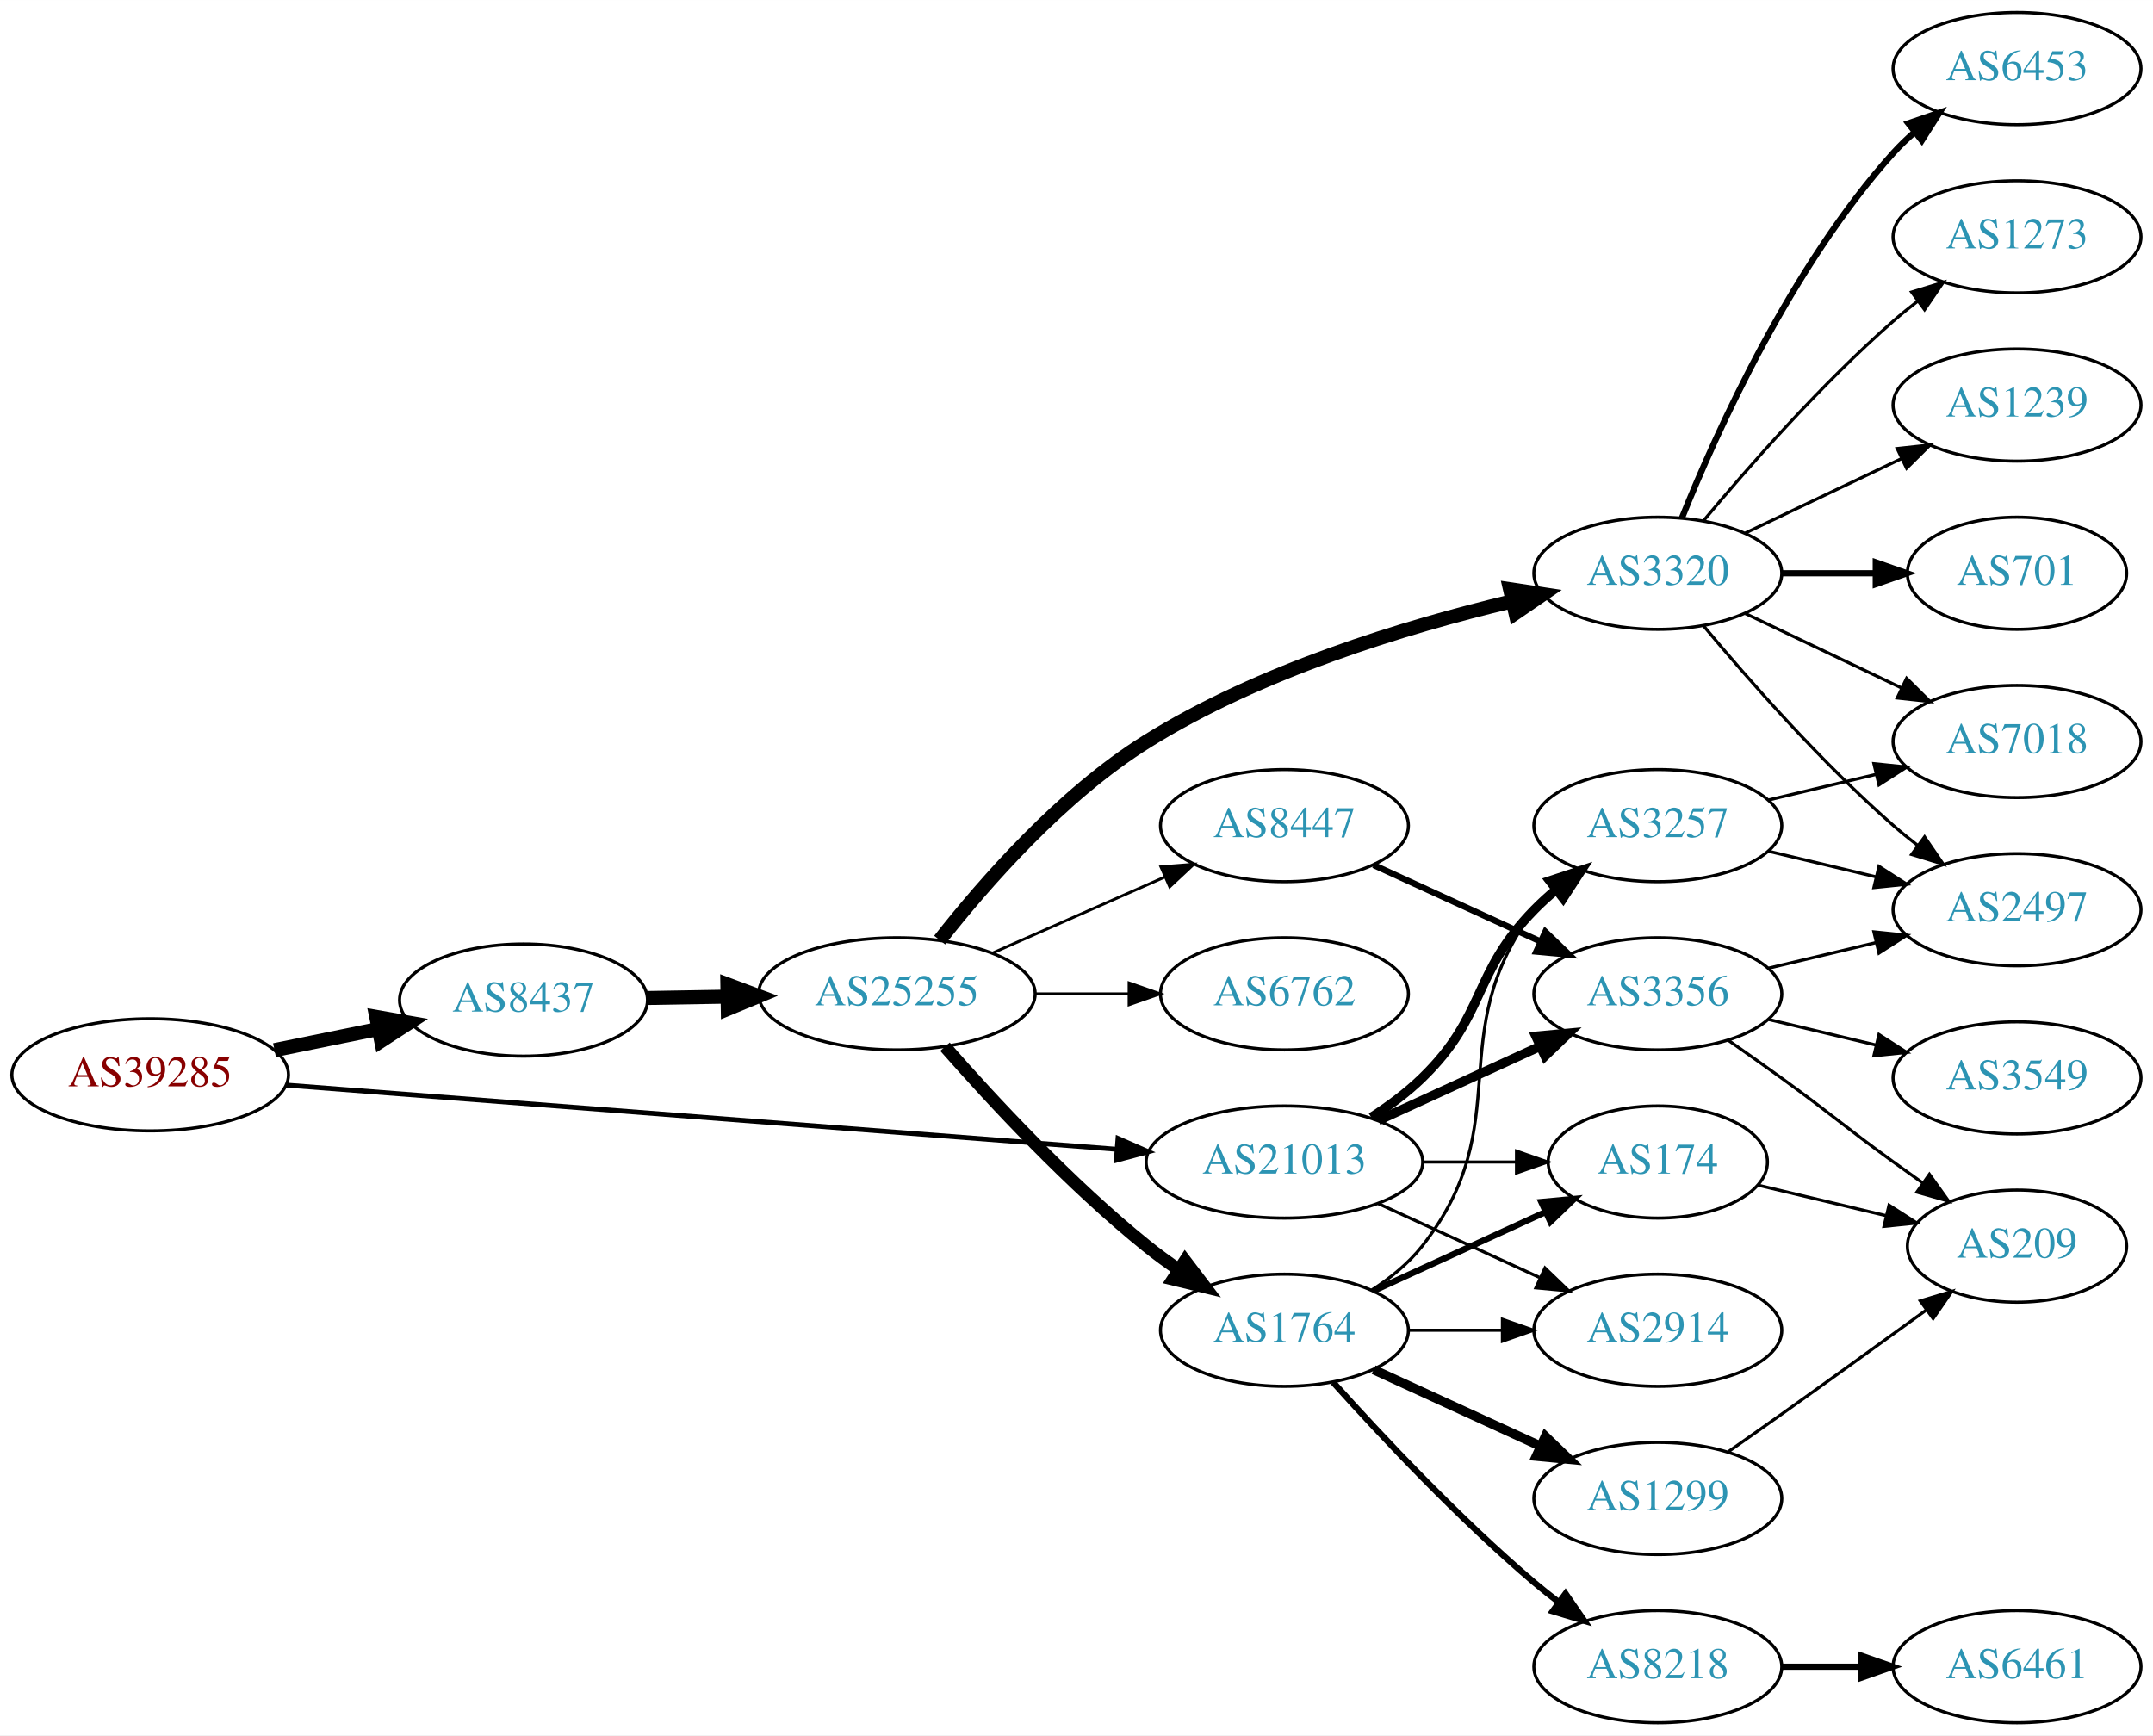
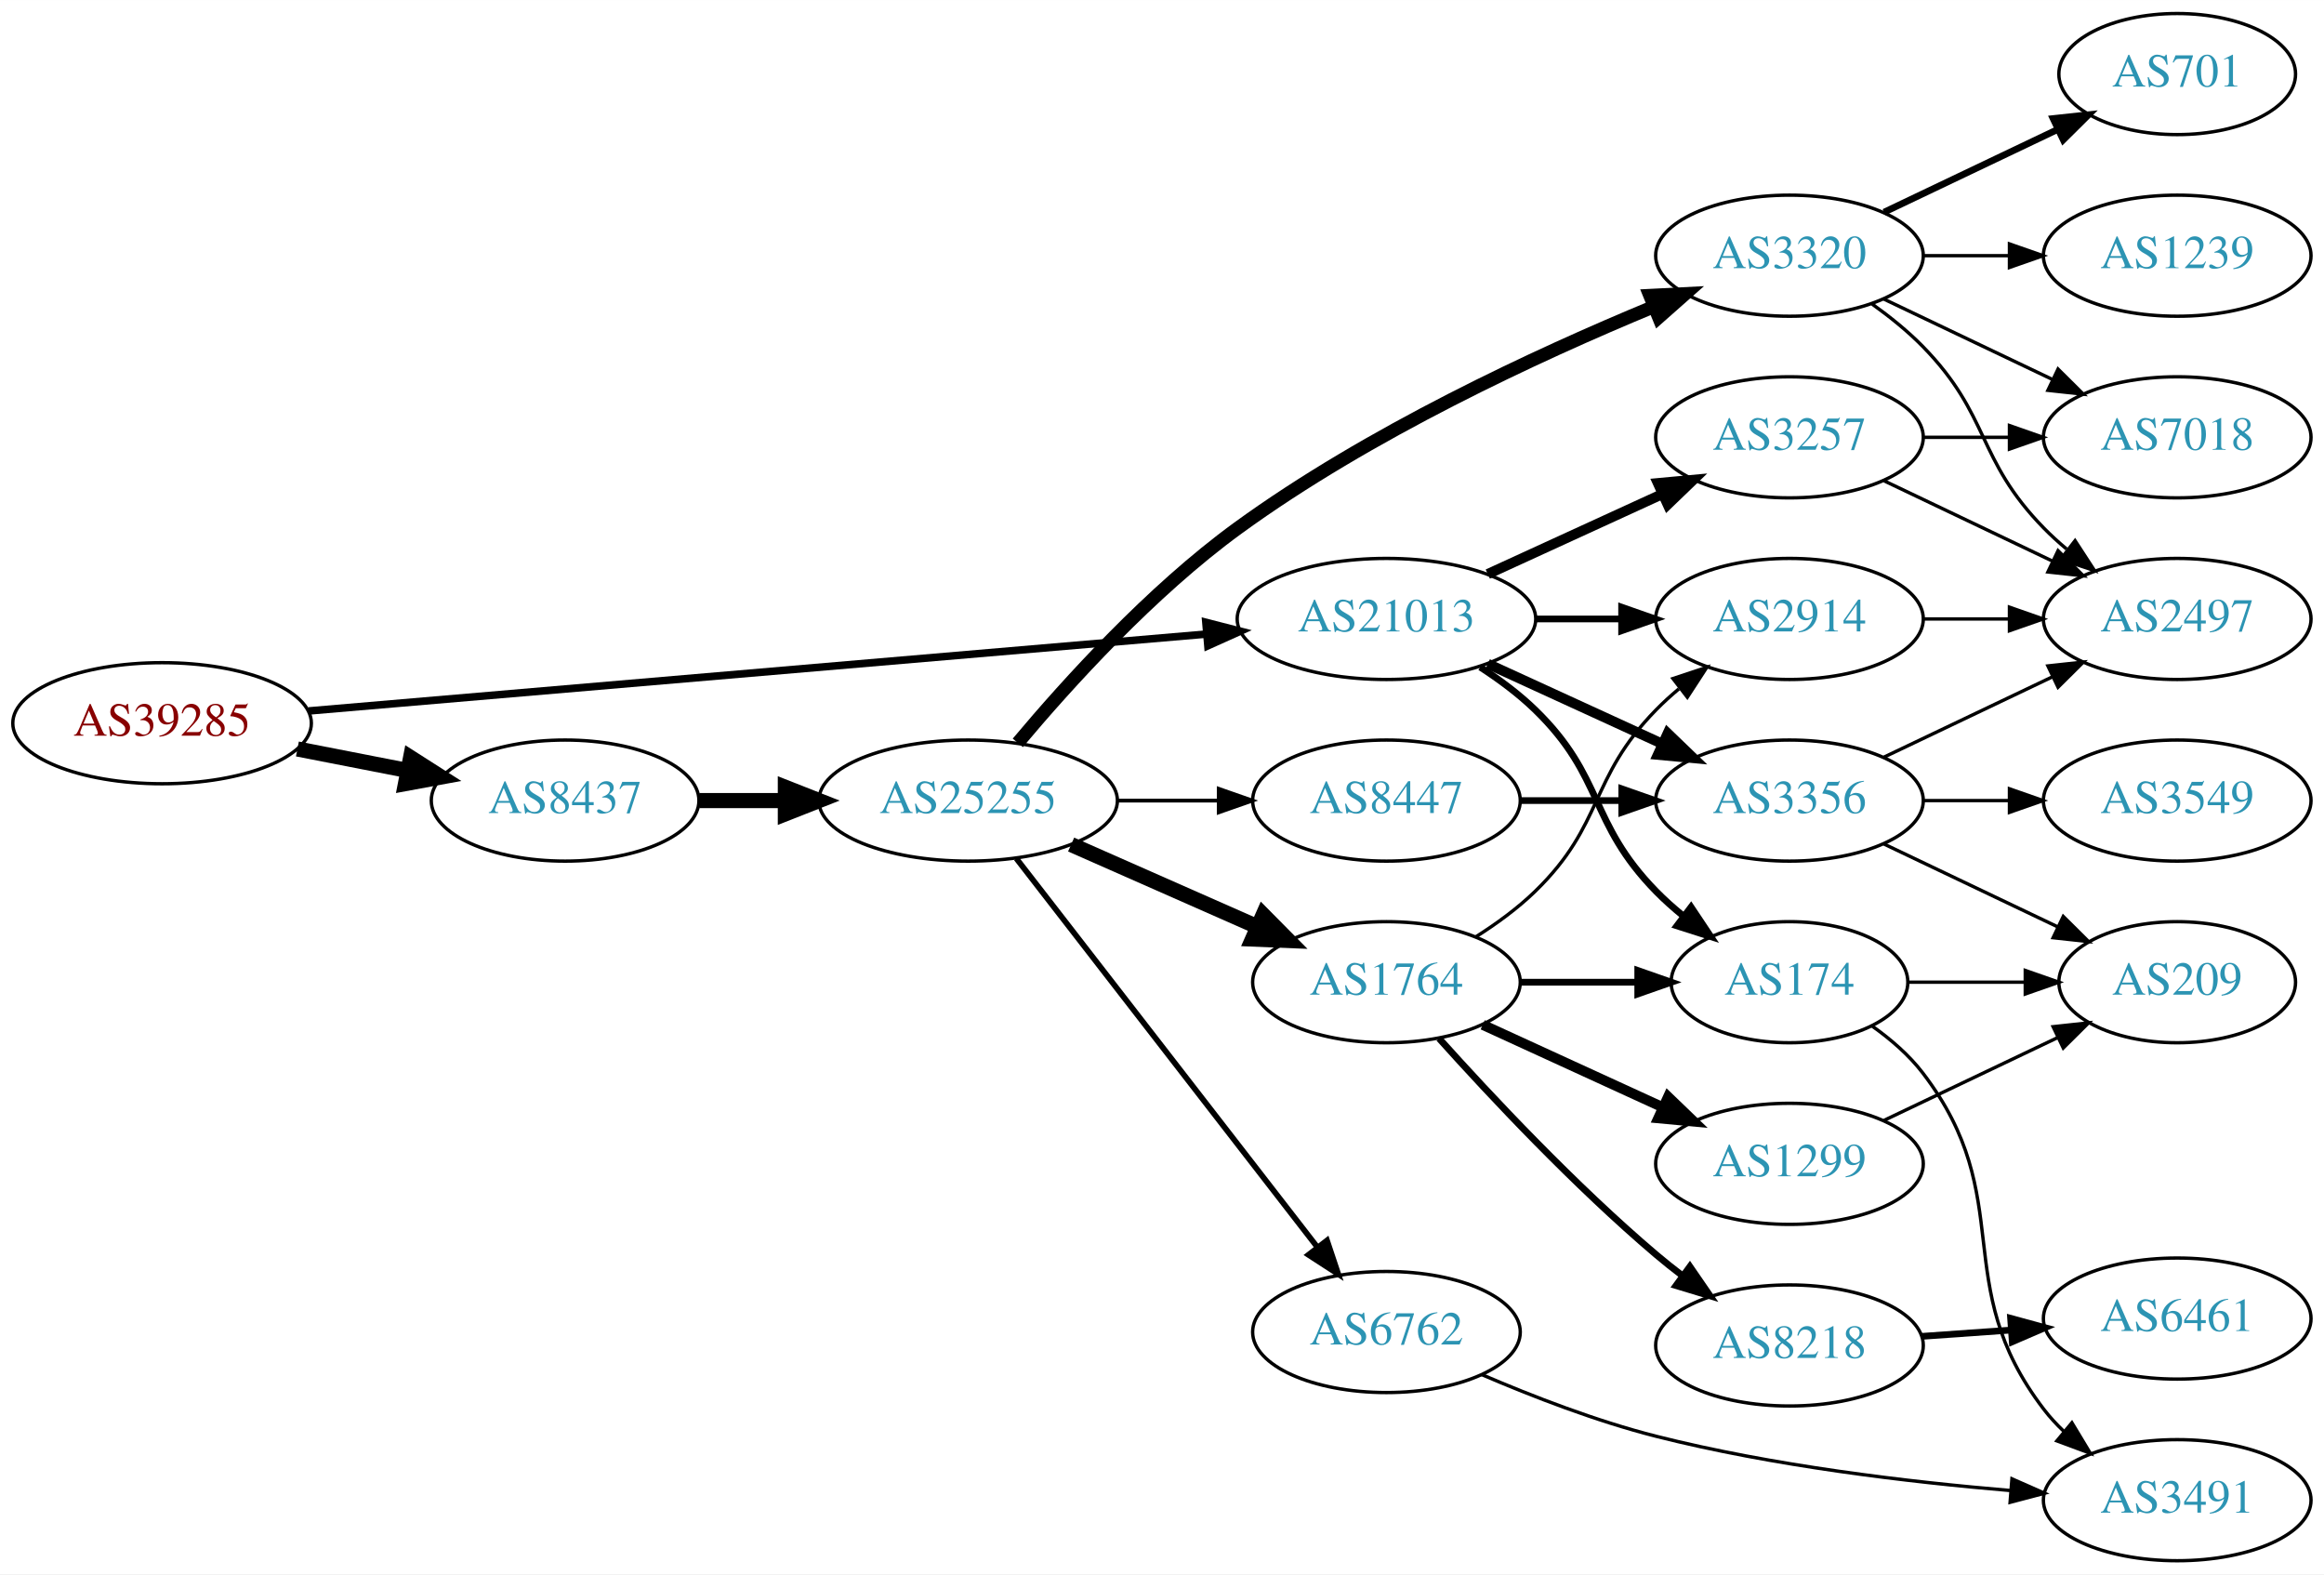
- <svg xmlns="http://www.w3.org/2000/svg" xmlns:xlink="http://www.w3.org/1999/xlink" width="691pt" height="557pt" viewBox="0.00 0.00 691.06 557.00">
-   <g id="graph0" class="graph" transform="scale(1 1) rotate(0) translate(4 553)">
-     <polygon fill="white" stroke="none" points="-4,4 -4,-553 687.055,-553 687.055,4 -4,4" />
+ <svg xmlns="http://www.w3.org/2000/svg" xmlns:xlink="http://www.w3.org/1999/xlink" width="691pt" height="468pt" viewBox="0.00 0.00 691.06 468.00">
+   <g id="graph0" class="graph" transform="scale(1 1) rotate(0) translate(4 464)">
+     <polygon fill="white" stroke="none" points="-4,4 -4,-464 687.055,-464 687.055,4 -4,4" />
    <g id="node1" class="node">
      <g id="a_node1">
        <a xlink:href="/asn/39285" xlink:title="AS39285 ~ Gartner KG [AT]">
-           <ellipse fill="#ffffff" stroke="black" cx="44.196" cy="-208" rx="44.393" ry="18" />
-           <text text-anchor="middle" x="44.196" y="-204.3" font-family="Times,serif" font-size="14.00" fill="#880000">AS39285</text>
+           <ellipse fill="#ffffff" stroke="black" cx="44.196" cy="-249" rx="44.393" ry="18" />
+           <text text-anchor="middle" x="44.196" y="-245.3" font-family="Times,serif" font-size="14.00" fill="#880000">AS39285</text>
        </a>
      </g>
    </g>
    <g id="node2" class="node">
      <g id="a_node2">
        <a xlink:href="/asn/8437" xlink:title="AS8437 ~ Hutchison Drei Austria GmbH [AT]">
-           <ellipse fill="#ffffff" stroke="black" cx="164.039" cy="-232" rx="39.794" ry="18" />
-           <text text-anchor="middle" x="164.039" y="-228.3" font-family="Times,serif" font-size="14.00" fill="#2c94b3">AS8437</text>
+           <ellipse fill="#ffffff" stroke="black" cx="164.039" cy="-226" rx="39.794" ry="18" />
+           <text text-anchor="middle" x="164.039" y="-222.3" font-family="Times,serif" font-size="14.00" fill="#2c94b3">AS8437</text>
        </a>
      </g>
    </g>
    <g id="edge1" class="edge">
-       <path fill="none" stroke="black" stroke-width="4.5" d="M84.109,-215.925C94.785,-218.099 106.456,-220.476 117.47,-222.719" />
-       <polygon fill="black" stroke="black" stroke-width="4.5" points="116.768,-226.595 127.352,-224.732 118.339,-218.878 116.768,-226.595" />
+       <path fill="none" stroke="black" stroke-width="4.5" d="M84.436,-241.341C94.888,-239.301 106.274,-237.079 117.052,-234.975" />
+       <polygon fill="black" stroke="black" stroke-width="4.5" points="118.089,-238.785 127.149,-233.005 116.58,-231.056 118.089,-238.785" />
    </g>
    <g id="node3" class="node">
      <g id="a_node3">
        <a xlink:href="/asn/21013" xlink:title="AS21013 ~ Wels, AT [AT]">
-           <ellipse fill="#ffffff" stroke="black" cx="408.273" cy="-180" rx="44.393" ry="18" />
-           <text text-anchor="middle" x="408.273" y="-176.3" font-family="Times,serif" font-size="14.00" fill="#2c94b3">AS21013</text>
+           <ellipse fill="#ffffff" stroke="black" cx="408.273" cy="-280" rx="44.393" ry="18" />
+           <text text-anchor="middle" x="408.273" y="-276.3" font-family="Times,serif" font-size="14.00" fill="#2c94b3">AS21013</text>
        </a>
      </g>
    </g>
    <g id="edge2" class="edge">
-       <path fill="none" stroke="black" stroke-width="1.565" d="M87.796,-204.706C154.166,-199.573 282.111,-189.679 354.32,-184.095" />
-       <polygon fill="black" stroke="black" stroke-width="1.565" points="354.855,-187.564 364.556,-183.303 354.315,-180.585 354.855,-187.564" />
+       <path fill="none" stroke="black" stroke-width="2.25" d="M87.796,-252.647C154.255,-258.337 282.455,-269.313 354.611,-275.491" />
+       <polygon fill="black" stroke="black" stroke-width="2.25" points="354.574,-279.001 364.836,-276.367 355.171,-272.026 354.574,-279.001" />
    </g>
    <g id="node4" class="node">
      <g id="a_node4">
        <a xlink:href="/asn/25255" xlink:title="AS25255 ~ ==&gt; TELE2 AUSTRIA &lt;== [AT]">
-           <ellipse fill="#ffffff" stroke="black" cx="283.881" cy="-234" rx="44.393" ry="18" />
-           <text text-anchor="middle" x="283.881" y="-230.3" font-family="Times,serif" font-size="14.00" fill="#2c94b3">AS25255</text>
+           <ellipse fill="#ffffff" stroke="black" cx="283.881" cy="-226" rx="44.393" ry="18" />
+           <text text-anchor="middle" x="283.881" y="-222.3" font-family="Times,serif" font-size="14.00" fill="#2c94b3">AS25255</text>
        </a>
      </g>
    </g>
    <g id="edge3" class="edge">
-       <path fill="none" stroke="black" stroke-width="4.5" d="M203.951,-232.66C212.054,-232.798 220.729,-232.945 229.255,-233.09" />
-       <polygon fill="black" stroke="black" stroke-width="4.5" points="229.468,-237.031 239.533,-233.264 229.601,-229.158 229.468,-237.031" />
-     </g>
-     <g id="node17" class="node">
-       <g id="a_node17">
-         <a xlink:href="/asn/3257" xlink:title="AS3257 ~ GTT [DE]">
-           <ellipse fill="#ffffff" stroke="black" cx="528.116" cy="-288" rx="39.794" ry="18" />
-           <text text-anchor="middle" x="528.116" y="-284.3" font-family="Times,serif" font-size="14.00" fill="#2c94b3">AS3257</text>
-         </a>
-       </g>
-     </g>
-     <g id="edge21" class="edge">
-       <path fill="none" stroke="black" stroke-width="3" d="M436.157,-194.329C441.882,-198.036 447.648,-202.318 452.469,-207 473.163,-227.094 468.297,-240.383 488.469,-261 490.562,-263.139 492.846,-265.218 495.222,-267.21" />
-       <polygon fill="black" stroke="black" stroke-width="3" points="493.466,-270.275 503.522,-273.611 497.741,-264.732 493.466,-270.275" />
+       <path fill="none" stroke="black" stroke-width="4.5" d="M203.951,-226C212.054,-226 220.729,-226 229.255,-226" />
+       <polygon fill="black" stroke="black" stroke-width="4.5" points="229.533,-229.938 239.533,-226 229.533,-222.063 229.533,-229.938" />
+     </g>
+     <g id="node15" class="node">
+       <g id="a_node15">
+         <a xlink:href="/asn/174" xlink:title="AS174 ~ Cogent Communications [US]">
+           <ellipse fill="#ffffff" stroke="black" cx="528.116" cy="-172" rx="35.194" ry="18" />
+           <text text-anchor="middle" x="528.116" y="-168.3" font-family="Times,serif" font-size="14.00" fill="#2c94b3">AS174</text>
+         </a>
+       </g>
+     </g>
+     <g id="edge19" class="edge">
+       <path fill="none" stroke="black" stroke-width="2" d="M436.157,-265.671C441.882,-261.964 447.648,-257.682 452.469,-253 473.163,-232.906 468.297,-219.617 488.469,-199 490.949,-196.466 493.695,-194.017 496.548,-191.696" />
+       <polygon fill="black" stroke="black" stroke-width="2" points="498.85,-194.343 504.733,-185.532 494.639,-188.752 498.85,-194.343" />
+     </g>
+     <g id="node16" class="node">
+       <g id="a_node16">
+         <a xlink:href="/asn/2914" xlink:title="AS2914 ~ NTT America, Inc. [US]">
+           <ellipse fill="#ffffff" stroke="black" cx="528.116" cy="-280" rx="39.794" ry="18" />
+           <text text-anchor="middle" x="528.116" y="-276.3" font-family="Times,serif" font-size="14.00" fill="#2c94b3">AS2914</text>
+         </a>
+       </g>
+     </g>
+     <g id="edge17" class="edge">
+       <path fill="none" stroke="black" stroke-width="2" d="M452.484,-280C460.797,-280 469.56,-280 478.042,-280" />
+       <polygon fill="black" stroke="black" stroke-width="2" points="478.201,-283.5 488.201,-280 478.201,-276.5 478.201,-283.5" />
    </g>
    <g id="node18" class="node">
      <g id="a_node18">
-         <a xlink:href="/asn/2914" xlink:title="AS2914 ~ NTT America, Inc. [US]">
-           <ellipse fill="#ffffff" stroke="black" cx="528.116" cy="-126" rx="39.794" ry="18" />
-           <text text-anchor="middle" x="528.116" y="-122.3" font-family="Times,serif" font-size="14.00" fill="#2c94b3">AS2914</text>
-         </a>
-       </g>
-     </g>
-     <g id="edge23" class="edge">
-       <path fill="none" stroke="black" d="M438.403,-166.652C454.014,-159.498 473.412,-150.609 490.084,-142.97" />
-       <polygon fill="black" stroke="black" points="491.903,-145.986 499.536,-138.638 488.987,-139.622 491.903,-145.986" />
+         <a xlink:href="/asn/3356" xlink:title="AS3356 ~ Level 3 Parent, LLC [US]">
+           <ellipse fill="#ffffff" stroke="black" cx="528.116" cy="-226" rx="39.794" ry="18" />
+           <text text-anchor="middle" x="528.116" y="-222.3" font-family="Times,serif" font-size="14.00" fill="#2c94b3">AS3356</text>
+         </a>
+       </g>
+     </g>
+     <g id="edge18" class="edge">
+       <path fill="none" stroke="black" stroke-width="3" d="M438.403,-266.652C454.014,-259.498 473.412,-250.609 490.084,-242.97" />
+       <polygon fill="black" stroke="black" stroke-width="3" points="491.903,-245.986 499.536,-238.638 488.987,-239.622 491.903,-245.986" />
    </g>
    <g id="node19" class="node">
      <g id="a_node19">
-         <a xlink:href="/asn/174" xlink:title="AS174 ~ Cogent Communications [US]">
-           <ellipse fill="#ffffff" stroke="black" cx="528.116" cy="-180" rx="35.194" ry="18" />
-           <text text-anchor="middle" x="528.116" y="-176.3" font-family="Times,serif" font-size="14.00" fill="#2c94b3">AS174</text>
-         </a>
-       </g>
-     </g>
-     <g id="edge22" class="edge">
-       <path fill="none" stroke="black" d="M452.484,-180C462.332,-180 472.812,-180 482.709,-180" />
-       <polygon fill="black" stroke="black" points="482.761,-183.5 492.761,-180 482.761,-176.5 482.761,-183.5" />
-     </g>
-     <g id="node21" class="node">
-       <g id="a_node21">
-         <a xlink:href="/asn/3356" xlink:title="AS3356 ~ Level 3 Parent, LLC [US]">
-           <ellipse fill="#ffffff" stroke="black" cx="528.116" cy="-234" rx="39.794" ry="18" />
-           <text text-anchor="middle" x="528.116" y="-230.3" font-family="Times,serif" font-size="14.00" fill="#2c94b3">AS3356</text>
+         <a xlink:href="/asn/3257" xlink:title="AS3257 ~ GTT [DE]">
+           <ellipse fill="#ffffff" stroke="black" cx="528.116" cy="-334" rx="39.794" ry="18" />
+           <text text-anchor="middle" x="528.116" y="-330.3" font-family="Times,serif" font-size="14.00" fill="#2c94b3">AS3257</text>
        </a>
      </g>
    </g>
    <g id="edge20" class="edge">
-       <path fill="none" stroke="black" stroke-width="3" d="M438.403,-193.348C454.014,-200.502 473.412,-209.391 490.084,-217.03" />
-       <polygon fill="black" stroke="black" stroke-width="3" points="488.987,-220.378 499.536,-221.362 491.903,-214.014 488.987,-220.378" />
+       <path fill="none" stroke="black" stroke-width="3" d="M438.403,-293.348C454.014,-300.502 473.412,-309.391 490.084,-317.03" />
+       <polygon fill="black" stroke="black" stroke-width="3" points="488.987,-320.378 499.536,-321.362 491.903,-314.014 488.987,-320.378" />
    </g>
    <g id="node5" class="node">
      <g id="a_node5">
        <a xlink:href="/asn/3320" xlink:title="AS3320 ~ DTAG [DE]">
-           <ellipse fill="#ffffff" stroke="black" cx="528.116" cy="-369" rx="39.794" ry="18" />
-           <text text-anchor="middle" x="528.116" y="-365.3" font-family="Times,serif" font-size="14.00" fill="#2c94b3">AS3320</text>
+           <ellipse fill="#ffffff" stroke="black" cx="528.116" cy="-388" rx="39.794" ry="18" />
+           <text text-anchor="middle" x="528.116" y="-384.3" font-family="Times,serif" font-size="14.00" fill="#2c94b3">AS3320</text>
        </a>
      </g>
    </g>
    <g id="edge4" class="edge">
-       <path fill="none" stroke="black" stroke-width="4.5" d="M297.615,-251.245C311.912,-269.478 336.72,-297.915 364.077,-315 400.29,-337.616 447,-351.826 481.134,-359.958" />
-       <polygon fill="black" stroke="black" stroke-width="4.5" points="480.671,-363.892 491.299,-362.29 482.432,-356.216 480.671,-363.892" />
+       <path fill="none" stroke="black" stroke-width="3.938" d="M298.651,-243.162C313.442,-260.8 338.312,-288.258 364.077,-307 402.927,-335.259 453.118,-358.515 487.488,-372.748" />
+       <polygon fill="black" stroke="black" stroke-width="3.938" points="486.596,-376.164 497.178,-376.695 489.237,-369.681 486.596,-376.164" />
    </g>
    <g id="node6" class="node">
      <g id="a_node6">
        <a xlink:href="/asn/1764" xlink:title="AS1764 ~ NEXTLAYER-AS [AT]">
-           <ellipse fill="#ffffff" stroke="black" cx="408.273" cy="-126" rx="39.794" ry="18" />
-           <text text-anchor="middle" x="408.273" y="-122.3" font-family="Times,serif" font-size="14.00" fill="#2c94b3">AS1764</text>
+           <ellipse fill="#ffffff" stroke="black" cx="408.273" cy="-172" rx="39.794" ry="18" />
+           <text text-anchor="middle" x="408.273" y="-168.3" font-family="Times,serif" font-size="14.00" fill="#2c94b3">AS1764</text>
        </a>
      </g>
    </g>
    <g id="edge5" class="edge">
-       <path fill="none" stroke="black" stroke-width="4.05" d="M299.314,-217.017C314.445,-199.771 339.409,-172.852 364.077,-153 367.333,-150.38 370.858,-147.808 374.442,-145.354" />
-       <polygon fill="black" stroke="black" stroke-width="4.05" points="376.385,-148.318 382.815,-139.879 372.506,-142.386 376.385,-148.318" />
+       <path fill="none" stroke="black" stroke-width="4.5" d="M314.509,-212.928C331.103,-205.607 351.963,-196.403 369.696,-188.579" />
+       <polygon fill="black" stroke="black" stroke-width="4.5" points="371.62,-192.034 379.18,-184.395 368.441,-184.829 371.62,-192.034" />
    </g>
    <g id="node7" class="node">
      <g id="a_node7">
        <a xlink:href="/asn/6762" xlink:title="AS6762 ~ TELECOM ITALIA SPARKLE S.p.A. [IT]">
-           <ellipse fill="#ffffff" stroke="black" cx="408.273" cy="-234" rx="39.794" ry="18" />
-           <text text-anchor="middle" x="408.273" y="-230.3" font-family="Times,serif" font-size="14.00" fill="#2c94b3">AS6762</text>
+           <ellipse fill="#ffffff" stroke="black" cx="408.273" cy="-68" rx="39.794" ry="18" />
+           <text text-anchor="middle" x="408.273" y="-64.3" font-family="Times,serif" font-size="14.00" fill="#2c94b3">AS6762</text>
        </a>
      </g>
    </g>
    <g id="edge6" class="edge">
-       <path fill="none" stroke="black" stroke-width="0.9" d="M328.377,-234C338.066,-234 348.403,-234 358.295,-234" />
-       <polygon fill="black" stroke="black" stroke-width="0.9" points="358.398,-237.5 368.398,-234 358.398,-230.5 358.398,-237.5" />
+       <path fill="none" stroke="black" stroke-width="1.688" d="M298.212,-208.79C319.824,-180.891 362.611,-125.656 387.688,-93.283" />
+       <polygon fill="black" stroke="black" stroke-width="1.688" points="390.602,-95.237 393.959,-85.188 385.068,-90.951 390.602,-95.237" />
    </g>
    <g id="node8" class="node">
      <g id="a_node8">
        <a xlink:href="/asn/8447" xlink:title="AS8447 ~ A1 Telekom Austria AG [AT]">
-           <ellipse fill="#ffffff" stroke="black" cx="408.273" cy="-288" rx="39.794" ry="18" />
-           <text text-anchor="middle" x="408.273" y="-284.3" font-family="Times,serif" font-size="14.00" fill="#2c94b3">AS8447</text>
+           <ellipse fill="#ffffff" stroke="black" cx="408.273" cy="-226" rx="39.794" ry="18" />
+           <text text-anchor="middle" x="408.273" y="-222.3" font-family="Times,serif" font-size="14.00" fill="#2c94b3">AS8447</text>
        </a>
      </g>
    </g>
    <g id="edge7" class="edge">
-       <path fill="none" stroke="black" stroke-width="0.9" d="M314.509,-247.072C331.103,-254.393 351.963,-263.597 369.696,-271.421" />
-       <polygon fill="black" stroke="black" stroke-width="0.9" points="368.618,-274.77 379.18,-275.605 371.443,-268.366 368.618,-274.77" />
+       <path fill="none" stroke="black" stroke-width="1.125" d="M328.377,-226C338.066,-226 348.403,-226 358.295,-226" />
+       <polygon fill="black" stroke="black" stroke-width="1.125" points="358.398,-229.5 368.398,-226 358.398,-222.5 358.398,-229.5" />
    </g>
    <g id="node9" class="node">
      <g id="a_node9">
        <a xlink:href="/asn/1239" xlink:title="AS1239 ~ Sprint [US]">
-           <ellipse fill="#ffffff" stroke="black" cx="643.409" cy="-423" rx="39.794" ry="18" />
-           <text text-anchor="middle" x="643.409" y="-419.3" font-family="Times,serif" font-size="14.00" fill="#2c94b3">AS1239</text>
+           <ellipse fill="#ffffff" stroke="black" cx="643.409" cy="-388" rx="39.794" ry="18" />
+           <text text-anchor="middle" x="643.409" y="-384.3" font-family="Times,serif" font-size="14.00" fill="#2c94b3">AS1239</text>
        </a>
      </g>
    </g>
    <g id="edge8" class="edge">
-       <path fill="none" stroke="black" d="M556.252,-381.934C571.246,-389.081 590.067,-398.052 606.291,-405.785" />
-       <polygon fill="black" stroke="black" points="604.961,-409.028 615.494,-410.171 607.973,-402.709 604.961,-409.028" />
+       <path fill="none" stroke="black" d="M567.788,-388C575.991,-388 584.755,-388 593.287,-388" />
+       <polygon fill="black" stroke="black" points="593.526,-391.5 603.526,-388 593.526,-384.5 593.526,-391.5" />
    </g>
    <g id="node10" class="node">
      <g id="a_node10">
        <a xlink:href="/asn/701" xlink:title="AS701 ~ UUNET [US]">
-           <ellipse fill="#ffffff" stroke="black" cx="643.409" cy="-369" rx="35.194" ry="18" />
-           <text text-anchor="middle" x="643.409" y="-365.3" font-family="Times,serif" font-size="14.00" fill="#2c94b3">AS701</text>
+           <ellipse fill="#ffffff" stroke="black" cx="643.409" cy="-442" rx="35.194" ry="18" />
+           <text text-anchor="middle" x="643.409" y="-438.3" font-family="Times,serif" font-size="14.00" fill="#2c94b3">AS701</text>
        </a>
      </g>
    </g>
    <g id="edge9" class="edge">
-       <path fill="none" stroke="black" stroke-width="2" d="M567.788,-369C577.493,-369 587.984,-369 597.947,-369" />
-       <polygon fill="black" stroke="black" stroke-width="2" points="598.083,-372.5 608.083,-369 598.083,-365.5 598.083,-372.5" />
+       <path fill="none" stroke="black" stroke-width="2" d="M556.252,-400.934C571.684,-408.29 591.17,-417.577 607.705,-425.459" />
+       <polygon fill="black" stroke="black" stroke-width="2" points="606.514,-428.768 617.047,-429.911 609.525,-422.449 606.514,-428.768" />
    </g>
    <g id="node11" class="node">
      <g id="a_node11">
-         <a xlink:href="/asn/6453" xlink:title="AS6453 ~ TATA COMMUNICATIONS (AMERICA) INC [US]">
-           <ellipse fill="#ffffff" stroke="black" cx="643.409" cy="-531" rx="39.794" ry="18" />
-           <text text-anchor="middle" x="643.409" y="-527.3" font-family="Times,serif" font-size="14.00" fill="#2c94b3">AS6453</text>
+         <a xlink:href="/asn/2497" xlink:title="AS2497 ~ Internet Initiative Japan Inc. [JP]">
+           <ellipse fill="#ffffff" stroke="black" cx="643.409" cy="-280" rx="39.794" ry="18" />
+           <text text-anchor="middle" x="643.409" y="-276.3" font-family="Times,serif" font-size="14.00" fill="#2c94b3">AS2497</text>
        </a>
      </g>
    </g>
    <g id="edge10" class="edge">
-       <path fill="none" stroke="black" stroke-width="2" d="M535.864,-386.787C546.915,-414.243 570.968,-467.578 603.762,-504 605.765,-506.224 607.984,-508.363 610.316,-510.397" />
-       <polygon fill="black" stroke="black" stroke-width="2" points="608.514,-513.433 618.535,-516.873 612.847,-507.935 608.514,-513.433" />
+       <path fill="none" stroke="black" d="M552.71,-373.611C557.966,-369.852 563.298,-365.563 567.762,-361 587.935,-340.383 583.59,-327.617 603.762,-307 605.855,-304.861 608.139,-302.782 610.515,-300.79" />
+       <polygon fill="black" stroke="black" points="613.034,-303.268 618.815,-294.389 608.759,-297.725 613.034,-303.268" />
    </g>
    <g id="node12" class="node">
      <g id="a_node12">
        <a xlink:href="/asn/7018" xlink:title="AS7018 ~ AT&amp;T Services, Inc. [US]">
-           <ellipse fill="#ffffff" stroke="black" cx="643.409" cy="-315" rx="39.794" ry="18" />
-           <text text-anchor="middle" x="643.409" y="-311.3" font-family="Times,serif" font-size="14.00" fill="#2c94b3">AS7018</text>
+           <ellipse fill="#ffffff" stroke="black" cx="643.409" cy="-334" rx="39.794" ry="18" />
+           <text text-anchor="middle" x="643.409" y="-330.3" font-family="Times,serif" font-size="14.00" fill="#2c94b3">AS7018</text>
        </a>
      </g>
    </g>
    <g id="edge11" class="edge">
-       <path fill="none" stroke="black" d="M556.252,-356.066C571.246,-348.919 590.067,-339.948 606.291,-332.215" />
-       <polygon fill="black" stroke="black" points="607.973,-335.291 615.494,-327.829 604.961,-328.972 607.973,-335.291" />
+       <path fill="none" stroke="black" d="M556.252,-375.066C571.246,-367.919 590.067,-358.948 606.291,-351.215" />
+       <polygon fill="black" stroke="black" points="607.973,-354.291 615.494,-346.829 604.961,-347.972 607.973,-354.291" />
    </g>
    <g id="node13" class="node">
      <g id="a_node13">
-         <a xlink:href="/asn/1273" xlink:title="AS1273 ~ Vodafone Group PLC [EU]">
-           <ellipse fill="#ffffff" stroke="black" cx="643.409" cy="-477" rx="39.794" ry="18" />
-           <text text-anchor="middle" x="643.409" y="-473.3" font-family="Times,serif" font-size="14.00" fill="#2c94b3">AS1273</text>
+         <a xlink:href="/asn/8218" xlink:title="AS8218 ~ legacy Neotelecoms [FR]">
+           <ellipse fill="#ffffff" stroke="black" cx="528.116" cy="-64" rx="39.794" ry="18" />
+           <text text-anchor="middle" x="528.116" y="-60.3" font-family="Times,serif" font-size="14.00" fill="#2c94b3">AS8218</text>
        </a>
      </g>
    </g>
    <g id="edge12" class="edge">
-       <path fill="none" stroke="black" d="M542.746,-385.817C557.029,-402.929 580.575,-429.745 603.762,-450 606.228,-452.154 608.867,-454.294 611.564,-456.372" />
-       <polygon fill="black" stroke="black" points="609.589,-459.264 619.718,-462.37 613.737,-453.625 609.589,-459.264" />
+       <path fill="none" stroke="black" stroke-width="2" d="M423.919,-155.275C439.22,-138.235 464.317,-111.477 488.469,-91 490.967,-88.883 493.627,-86.768 496.338,-84.707" />
+       <polygon fill="black" stroke="black" stroke-width="2" points="498.505,-87.459 504.515,-78.734 494.375,-81.806 498.505,-87.459" />
    </g>
    <g id="node14" class="node">
      <g id="a_node14">
-         <a xlink:href="/asn/2497" xlink:title="AS2497 ~ Internet Initiative Japan Inc. [JP]">
-           <ellipse fill="#ffffff" stroke="black" cx="643.409" cy="-261" rx="39.794" ry="18" />
-           <text text-anchor="middle" x="643.409" y="-257.3" font-family="Times,serif" font-size="14.00" fill="#2c94b3">AS2497</text>
+         <a xlink:href="/asn/1299" xlink:title="AS1299 ~ Telia Carrier [EU]">
+           <ellipse fill="#ffffff" stroke="black" cx="528.116" cy="-118" rx="39.794" ry="18" />
+           <text text-anchor="middle" x="528.116" y="-114.3" font-family="Times,serif" font-size="14.00" fill="#2c94b3">AS1299</text>
        </a>
      </g>
    </g>
    <g id="edge13" class="edge">
-       <path fill="none" stroke="black" d="M542.746,-352.183C557.029,-335.071 580.575,-308.255 603.762,-288 606.228,-285.846 608.867,-283.706 611.564,-281.628" />
-       <polygon fill="black" stroke="black" points="613.737,-284.375 619.718,-275.63 609.589,-278.736 613.737,-284.375" />
-     </g>
-     <g id="node15" class="node">
-       <g id="a_node15">
-         <a xlink:href="/asn/8218" xlink:title="AS8218 ~ legacy Neotelecoms [FR]">
-           <ellipse fill="#ffffff" stroke="black" cx="528.116" cy="-18" rx="39.794" ry="18" />
-           <text text-anchor="middle" x="528.116" y="-14.3" font-family="Times,serif" font-size="14.00" fill="#2c94b3">AS8218</text>
-         </a>
-       </g>
+       <path fill="none" stroke="black" stroke-width="3" d="M436.902,-159.339C452.859,-152.027 473.13,-142.739 490.412,-134.819" />
+       <polygon fill="black" stroke="black" stroke-width="3" points="492.027,-137.929 499.66,-130.581 489.111,-131.565 492.027,-137.929" />
    </g>
    <g id="edge14" class="edge">
-       <path fill="none" stroke="black" stroke-width="2" d="M423.919,-109.275C439.22,-92.235 464.317,-65.477 488.469,-45 490.967,-42.883 493.627,-40.768 496.338,-38.707" />
-       <polygon fill="black" stroke="black" stroke-width="2" points="498.505,-41.459 504.515,-32.734 494.375,-35.806 498.505,-41.459" />
-     </g>
-     <g id="node16" class="node">
-       <g id="a_node16">
-         <a xlink:href="/asn/1299" xlink:title="AS1299 ~ Telia Carrier [EU]">
-           <ellipse fill="#ffffff" stroke="black" cx="528.116" cy="-72" rx="39.794" ry="18" />
-           <text text-anchor="middle" x="528.116" y="-68.3" font-family="Times,serif" font-size="14.00" fill="#2c94b3">AS1299</text>
-         </a>
-       </g>
+       <path fill="none" stroke="black" stroke-width="2" d="M448.186,-172C459.273,-172 471.432,-172 482.815,-172" />
+       <polygon fill="black" stroke="black" stroke-width="2" points="482.996,-175.5 492.996,-172 482.996,-168.5 482.996,-175.5" />
    </g>
    <g id="edge15" class="edge">
-       <path fill="none" stroke="black" stroke-width="3" d="M436.902,-113.339C452.859,-106.027 473.13,-96.739 490.412,-88.819" />
-       <polygon fill="black" stroke="black" stroke-width="3" points="492.027,-91.929 499.66,-84.581 489.111,-85.565 492.027,-91.929" />
+       <path fill="none" stroke="black" d="M434.802,-185.462C440.965,-189.362 447.267,-193.948 452.469,-199 473.163,-219.094 468.297,-232.383 488.469,-253 490.562,-255.139 492.846,-257.218 495.222,-259.21" />
+       <polygon fill="black" stroke="black" points="493.466,-262.275 503.522,-265.611 497.741,-256.732 493.466,-262.275" />
+     </g>
+     <g id="node22" class="node">
+       <g id="a_node22">
+         <a xlink:href="/asn/3491" xlink:title="AS3491 ~ PCCW Global, Inc. [US]">
+           <ellipse fill="#ffffff" stroke="black" cx="643.409" cy="-18" rx="39.794" ry="18" />
+           <text text-anchor="middle" x="643.409" y="-14.3" font-family="Times,serif" font-size="14.00" fill="#2c94b3">AS3491</text>
+         </a>
+       </g>
+     </g>
+     <g id="edge29" class="edge">
+       <path fill="none" stroke="black" d="M436.57,-55.358C451.585,-48.907 470.721,-41.493 488.469,-37 523.181,-28.212 563.364,-23.428 593.97,-20.858" />
+       <polygon fill="black" stroke="black" points="594.267,-24.346 603.961,-20.069 593.716,-17.367 594.267,-24.346" />
+     </g>
+     <g id="edge30" class="edge">
+       <path fill="none" stroke="black" stroke-width="2" d="M448.186,-226C457.739,-226 468.089,-226 478.052,-226" />
+       <polygon fill="black" stroke="black" stroke-width="2" points="478.244,-229.5 488.244,-226 478.244,-222.5 478.244,-229.5" />
+     </g>
+     <g id="node17" class="node">
+       <g id="a_node17">
+         <a xlink:href="/asn/6461" xlink:title="AS6461 ~ Zayo Bandwidth [US]">
+           <ellipse fill="#ffffff" stroke="black" cx="643.409" cy="-72" rx="39.794" ry="18" />
+           <text text-anchor="middle" x="643.409" y="-68.3" font-family="Times,serif" font-size="14.00" fill="#2c94b3">AS6461</text>
+         </a>
+       </g>
    </g>
    <g id="edge16" class="edge">
-       <path fill="none" stroke="black" d="M436.245,-138.855C442.233,-142.72 448.093,-147.441 452.469,-153 483.768,-192.754 458.198,-220.458 488.469,-261 490.214,-263.336 492.221,-265.545 494.385,-267.617" />
-       <polygon fill="black" stroke="black" points="492.262,-270.405 502.185,-274.118 496.744,-265.027 492.262,-270.405" />
-     </g>
-     <g id="edge17" class="edge">
-       <path fill="none" stroke="black" d="M448.186,-126C457.739,-126 468.089,-126 478.052,-126" />
-       <polygon fill="black" stroke="black" points="478.244,-129.5 488.244,-126 478.244,-122.5 478.244,-129.5" />
-     </g>
-     <g id="edge18" class="edge">
-       <path fill="none" stroke="black" stroke-width="2" d="M436.902,-138.661C453.318,-146.183 474.3,-155.798 491.897,-163.861" />
-       <polygon fill="black" stroke="black" stroke-width="2" points="490.725,-167.174 501.274,-168.158 493.641,-160.811 490.725,-167.174" />
-     </g>
-     <g id="edge29" class="edge">
-       <path fill="none" stroke="black" stroke-width="2" d="M436.902,-275.339C452.859,-268.027 473.13,-258.739 490.412,-250.819" />
-       <polygon fill="black" stroke="black" stroke-width="2" points="492.027,-253.929 499.66,-246.581 489.111,-247.565 492.027,-253.929" />
+       <path fill="none" stroke="black" stroke-width="2" d="M567.472,-66.708C575.961,-67.308 585.065,-67.951 593.899,-68.575" />
+       <polygon fill="black" stroke="black" stroke-width="2" points="593.871,-72.081 604.093,-69.294 594.364,-65.099 593.871,-72.081" />
+     </g>
+     <g id="node21" class="node">
+       <g id="a_node21">
+         <a xlink:href="/asn/209" xlink:title="AS209 ~ CenturyLink Communications, LLC [US]">
+           <ellipse fill="#ffffff" stroke="black" cx="643.409" cy="-172" rx="35.194" ry="18" />
+           <text text-anchor="middle" x="643.409" y="-168.3" font-family="Times,serif" font-size="14.00" fill="#2c94b3">AS209</text>
+         </a>
+       </g>
+     </g>
+     <g id="edge31" class="edge">
+       <path fill="none" stroke="black" d="M556.252,-130.934C571.684,-138.29 591.17,-147.577 607.705,-155.459" />
+       <polygon fill="black" stroke="black" points="606.514,-158.768 617.047,-159.911 609.525,-152.449 606.514,-158.768" />
+     </g>
+     <g id="edge28" class="edge">
+       <path fill="none" stroke="black" d="M563.415,-172C574.285,-172 586.463,-172 597.94,-172" />
+       <polygon fill="black" stroke="black" points="598.226,-175.5 608.226,-172 598.226,-168.5 598.226,-175.5" />
+     </g>
+     <g id="edge27" class="edge">
+       <path fill="none" stroke="black" d="M552.754,-158.922C558.252,-155.015 563.683,-150.33 567.762,-145 596.472,-107.489 575.053,-82.511 603.762,-45 605.535,-42.685 607.562,-40.491 609.739,-38.429" />
+       <polygon fill="black" stroke="black" points="612.096,-41.022 617.566,-31.948 607.631,-35.63 612.096,-41.022" />
+     </g>
+     <g id="edge24" class="edge">
+       <path fill="none" stroke="black" d="M567.788,-280C575.991,-280 584.755,-280 593.287,-280" />
+       <polygon fill="black" stroke="black" points="593.526,-283.5 603.526,-280 593.526,-276.5 593.526,-283.5" />
+     </g>
+     <g id="edge21" class="edge">
+       <path fill="none" stroke="black" d="M556.252,-238.934C571.246,-246.081 590.067,-255.052 606.291,-262.785" />
+       <polygon fill="black" stroke="black" points="604.961,-266.028 615.494,-267.171 607.973,-259.709 604.961,-266.028" />
    </g>
    <g id="node20" class="node">
      <g id="a_node20">
-         <a xlink:href="/asn/6461" xlink:title="AS6461 ~ Zayo Bandwidth [US]">
-           <ellipse fill="#ffffff" stroke="black" cx="643.409" cy="-18" rx="39.794" ry="18" />
-           <text text-anchor="middle" x="643.409" y="-14.3" font-family="Times,serif" font-size="14.00" fill="#2c94b3">AS6461</text>
-         </a>
-       </g>
-     </g>
-     <g id="edge19" class="edge">
-       <path fill="none" stroke="black" stroke-width="2" d="M567.788,-18C575.991,-18 584.755,-18 593.287,-18" />
-       <polygon fill="black" stroke="black" stroke-width="2" points="593.526,-21.5 603.526,-18 593.526,-14.5 593.526,-21.5" />
-     </g>
-     <g id="node23" class="node">
-       <g id="a_node23">
-         <a xlink:href="/asn/209" xlink:title="AS209 ~ CenturyLink Communications, LLC [US]">
-           <ellipse fill="#ffffff" stroke="black" cx="643.409" cy="-153" rx="35.194" ry="18" />
-           <text text-anchor="middle" x="643.409" y="-149.3" font-family="Times,serif" font-size="14.00" fill="#2c94b3">AS209</text>
-         </a>
-       </g>
-     </g>
-     <g id="edge31" class="edge">
-       <path fill="none" stroke="black" d="M550.826,-87.074C556.362,-90.943 562.292,-95.111 567.762,-99 583.2,-109.975 600.328,-122.352 614.28,-132.485" />
-       <polygon fill="black" stroke="black" points="612.367,-135.421 622.513,-138.471 616.483,-129.759 612.367,-135.421" />
+         <a xlink:href="/asn/3549" xlink:title="AS3549 ~ Level 3 Parent, LLC [US]">
+           <ellipse fill="#ffffff" stroke="black" cx="643.409" cy="-226" rx="39.794" ry="18" />
+           <text text-anchor="middle" x="643.409" y="-222.3" font-family="Times,serif" font-size="14.00" fill="#2c94b3">AS3549</text>
+         </a>
+       </g>
+     </g>
+     <g id="edge22" class="edge">
+       <path fill="none" stroke="black" d="M567.788,-226C575.991,-226 584.755,-226 593.287,-226" />
+       <polygon fill="black" stroke="black" points="593.526,-229.5 603.526,-226 593.526,-222.5 593.526,-229.5" />
+     </g>
+     <g id="edge23" class="edge">
+       <path fill="none" stroke="black" d="M556.252,-213.066C571.684,-205.71 591.17,-196.423 607.705,-188.541" />
+       <polygon fill="black" stroke="black" points="609.525,-191.551 617.047,-184.089 606.514,-185.232 609.525,-191.551" />
    </g>
    <g id="edge25" class="edge">
-       <path fill="none" stroke="black" d="M563.723,-296.248C574.594,-298.838 586.749,-301.735 598.191,-304.462" />
-       <polygon fill="black" stroke="black" points="597.475,-307.889 608.014,-306.803 599.097,-301.08 597.475,-307.889" />
-     </g>
-     <g id="edge24" class="edge">
-       <path fill="none" stroke="black" d="M563.723,-279.752C574.594,-277.162 586.749,-274.265 598.191,-271.538" />
-       <polygon fill="black" stroke="black" points="599.097,-274.92 608.014,-269.197 597.475,-268.111 599.097,-274.92" />
-     </g>
-     <g id="edge30" class="edge">
-       <path fill="none" stroke="black" d="M560.374,-172.551C573.004,-169.541 587.758,-166.024 601.244,-162.81" />
-       <polygon fill="black" stroke="black" points="602.337,-166.148 611.253,-160.425 600.714,-159.339 602.337,-166.148" />
+       <path fill="none" stroke="black" d="M556.252,-321.066C571.246,-313.919 590.067,-304.948 606.291,-297.215" />
+       <polygon fill="black" stroke="black" points="607.973,-300.291 615.494,-292.829 604.961,-293.972 607.973,-300.291" />
    </g>
    <g id="edge26" class="edge">
-       <path fill="none" stroke="black" d="M563.723,-242.248C574.594,-244.838 586.749,-247.735 598.191,-250.462" />
-       <polygon fill="black" stroke="black" points="597.475,-253.889 608.014,-252.803 599.097,-247.08 597.475,-253.889" />
-     </g>
-     <g id="node22" class="node">
-       <g id="a_node22">
-         <a xlink:href="/asn/3549" xlink:title="AS3549 ~ Level 3 Parent, LLC [US]">
-           <ellipse fill="#ffffff" stroke="black" cx="643.409" cy="-207" rx="39.794" ry="18" />
-           <text text-anchor="middle" x="643.409" y="-203.3" font-family="Times,serif" font-size="14.00" fill="#2c94b3">AS3549</text>
-         </a>
-       </g>
-     </g>
-     <g id="edge27" class="edge">
-       <path fill="none" stroke="black" d="M563.723,-225.752C574.594,-223.162 586.749,-220.265 598.191,-217.538" />
-       <polygon fill="black" stroke="black" points="599.097,-220.92 608.014,-215.197 597.475,-214.111 599.097,-220.92" />
-     </g>
-     <g id="edge28" class="edge">
-       <path fill="none" stroke="black" d="M550.873,-218.991C556.407,-215.121 562.326,-210.936 567.762,-207 583.962,-195.271 587.563,-191.729 603.762,-180 606.791,-177.807 609.97,-175.537 613.148,-173.287" />
-       <polygon fill="black" stroke="black" points="615.291,-176.059 621.459,-167.445 611.265,-170.333 615.291,-176.059" />
+       <path fill="none" stroke="black" d="M567.788,-334C575.991,-334 584.755,-334 593.287,-334" />
+       <polygon fill="black" stroke="black" points="593.526,-337.5 603.526,-334 593.526,-330.5 593.526,-337.5" />
    </g>
  </g>
</svg>
